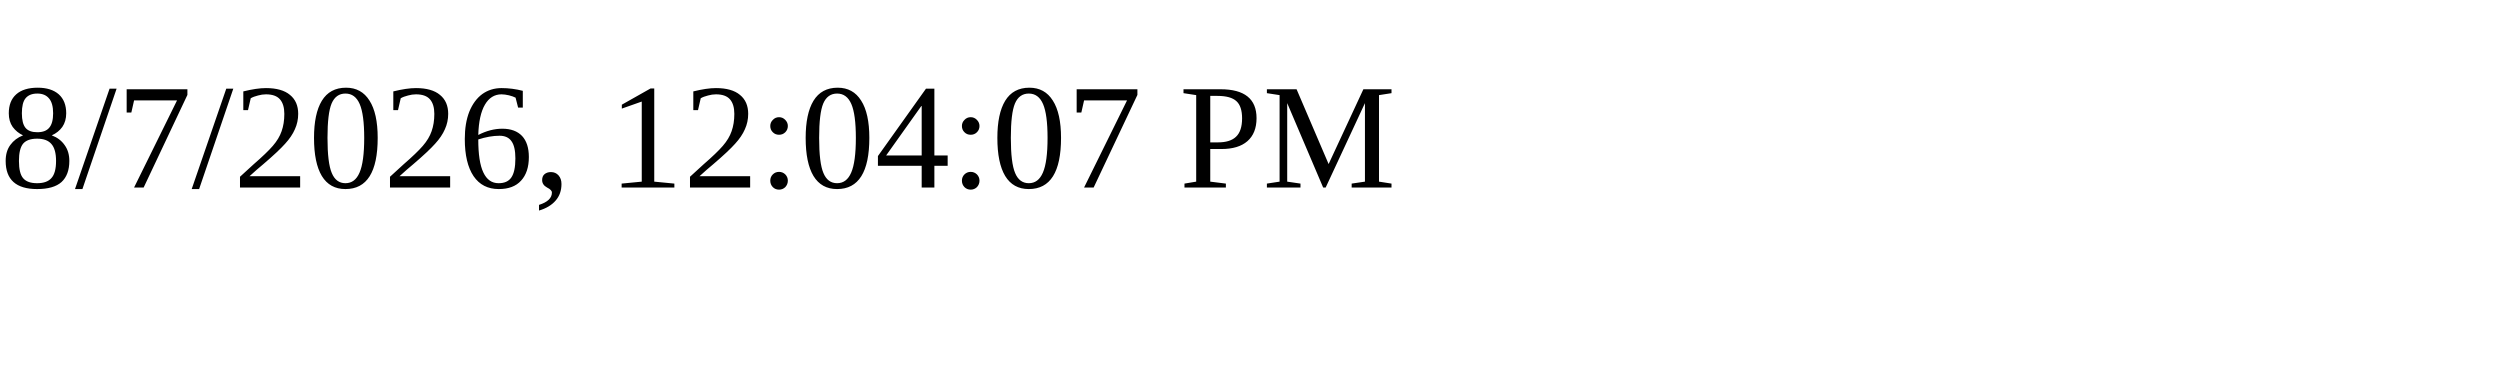
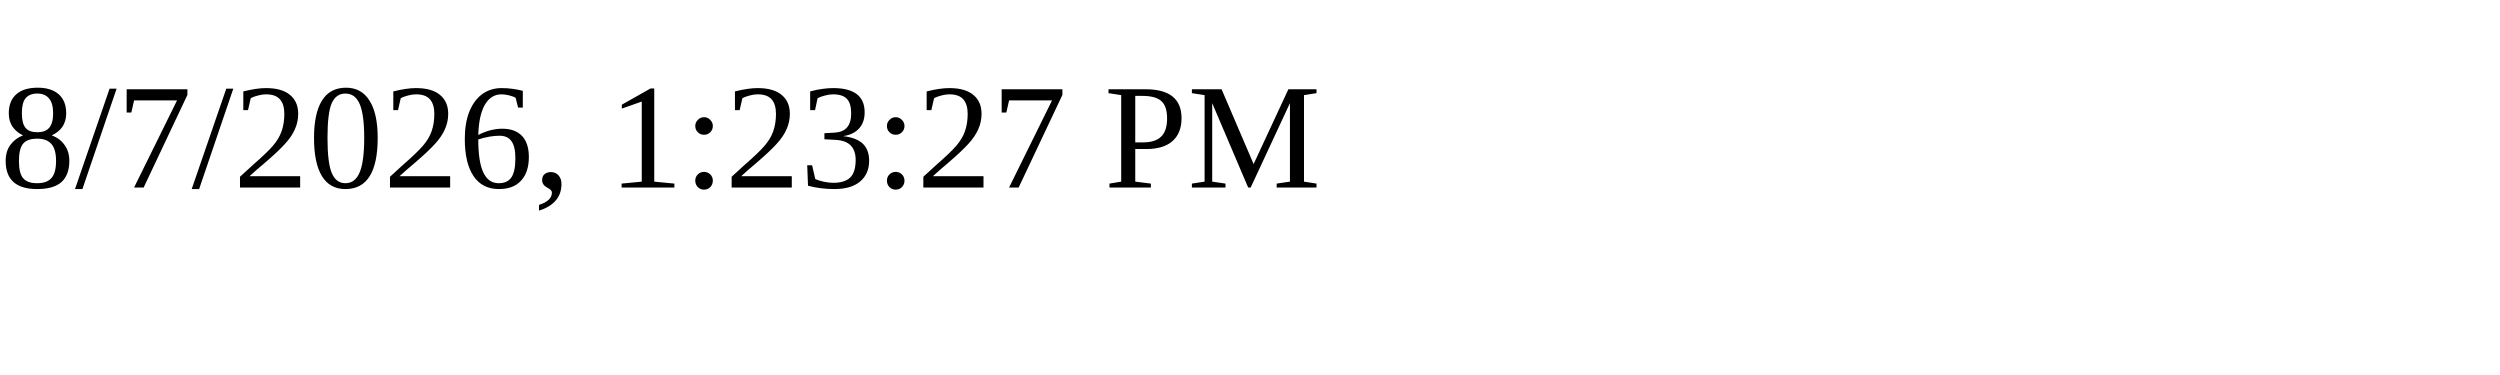
<svg xmlns="http://www.w3.org/2000/svg" height="30" width="200">
-   <text x="0" y="15">8/7/2026, 12:04:07 PM</text>
+   <text x="0" y="15">8/7/2026, 1:23:27 PM</text>
</svg>
